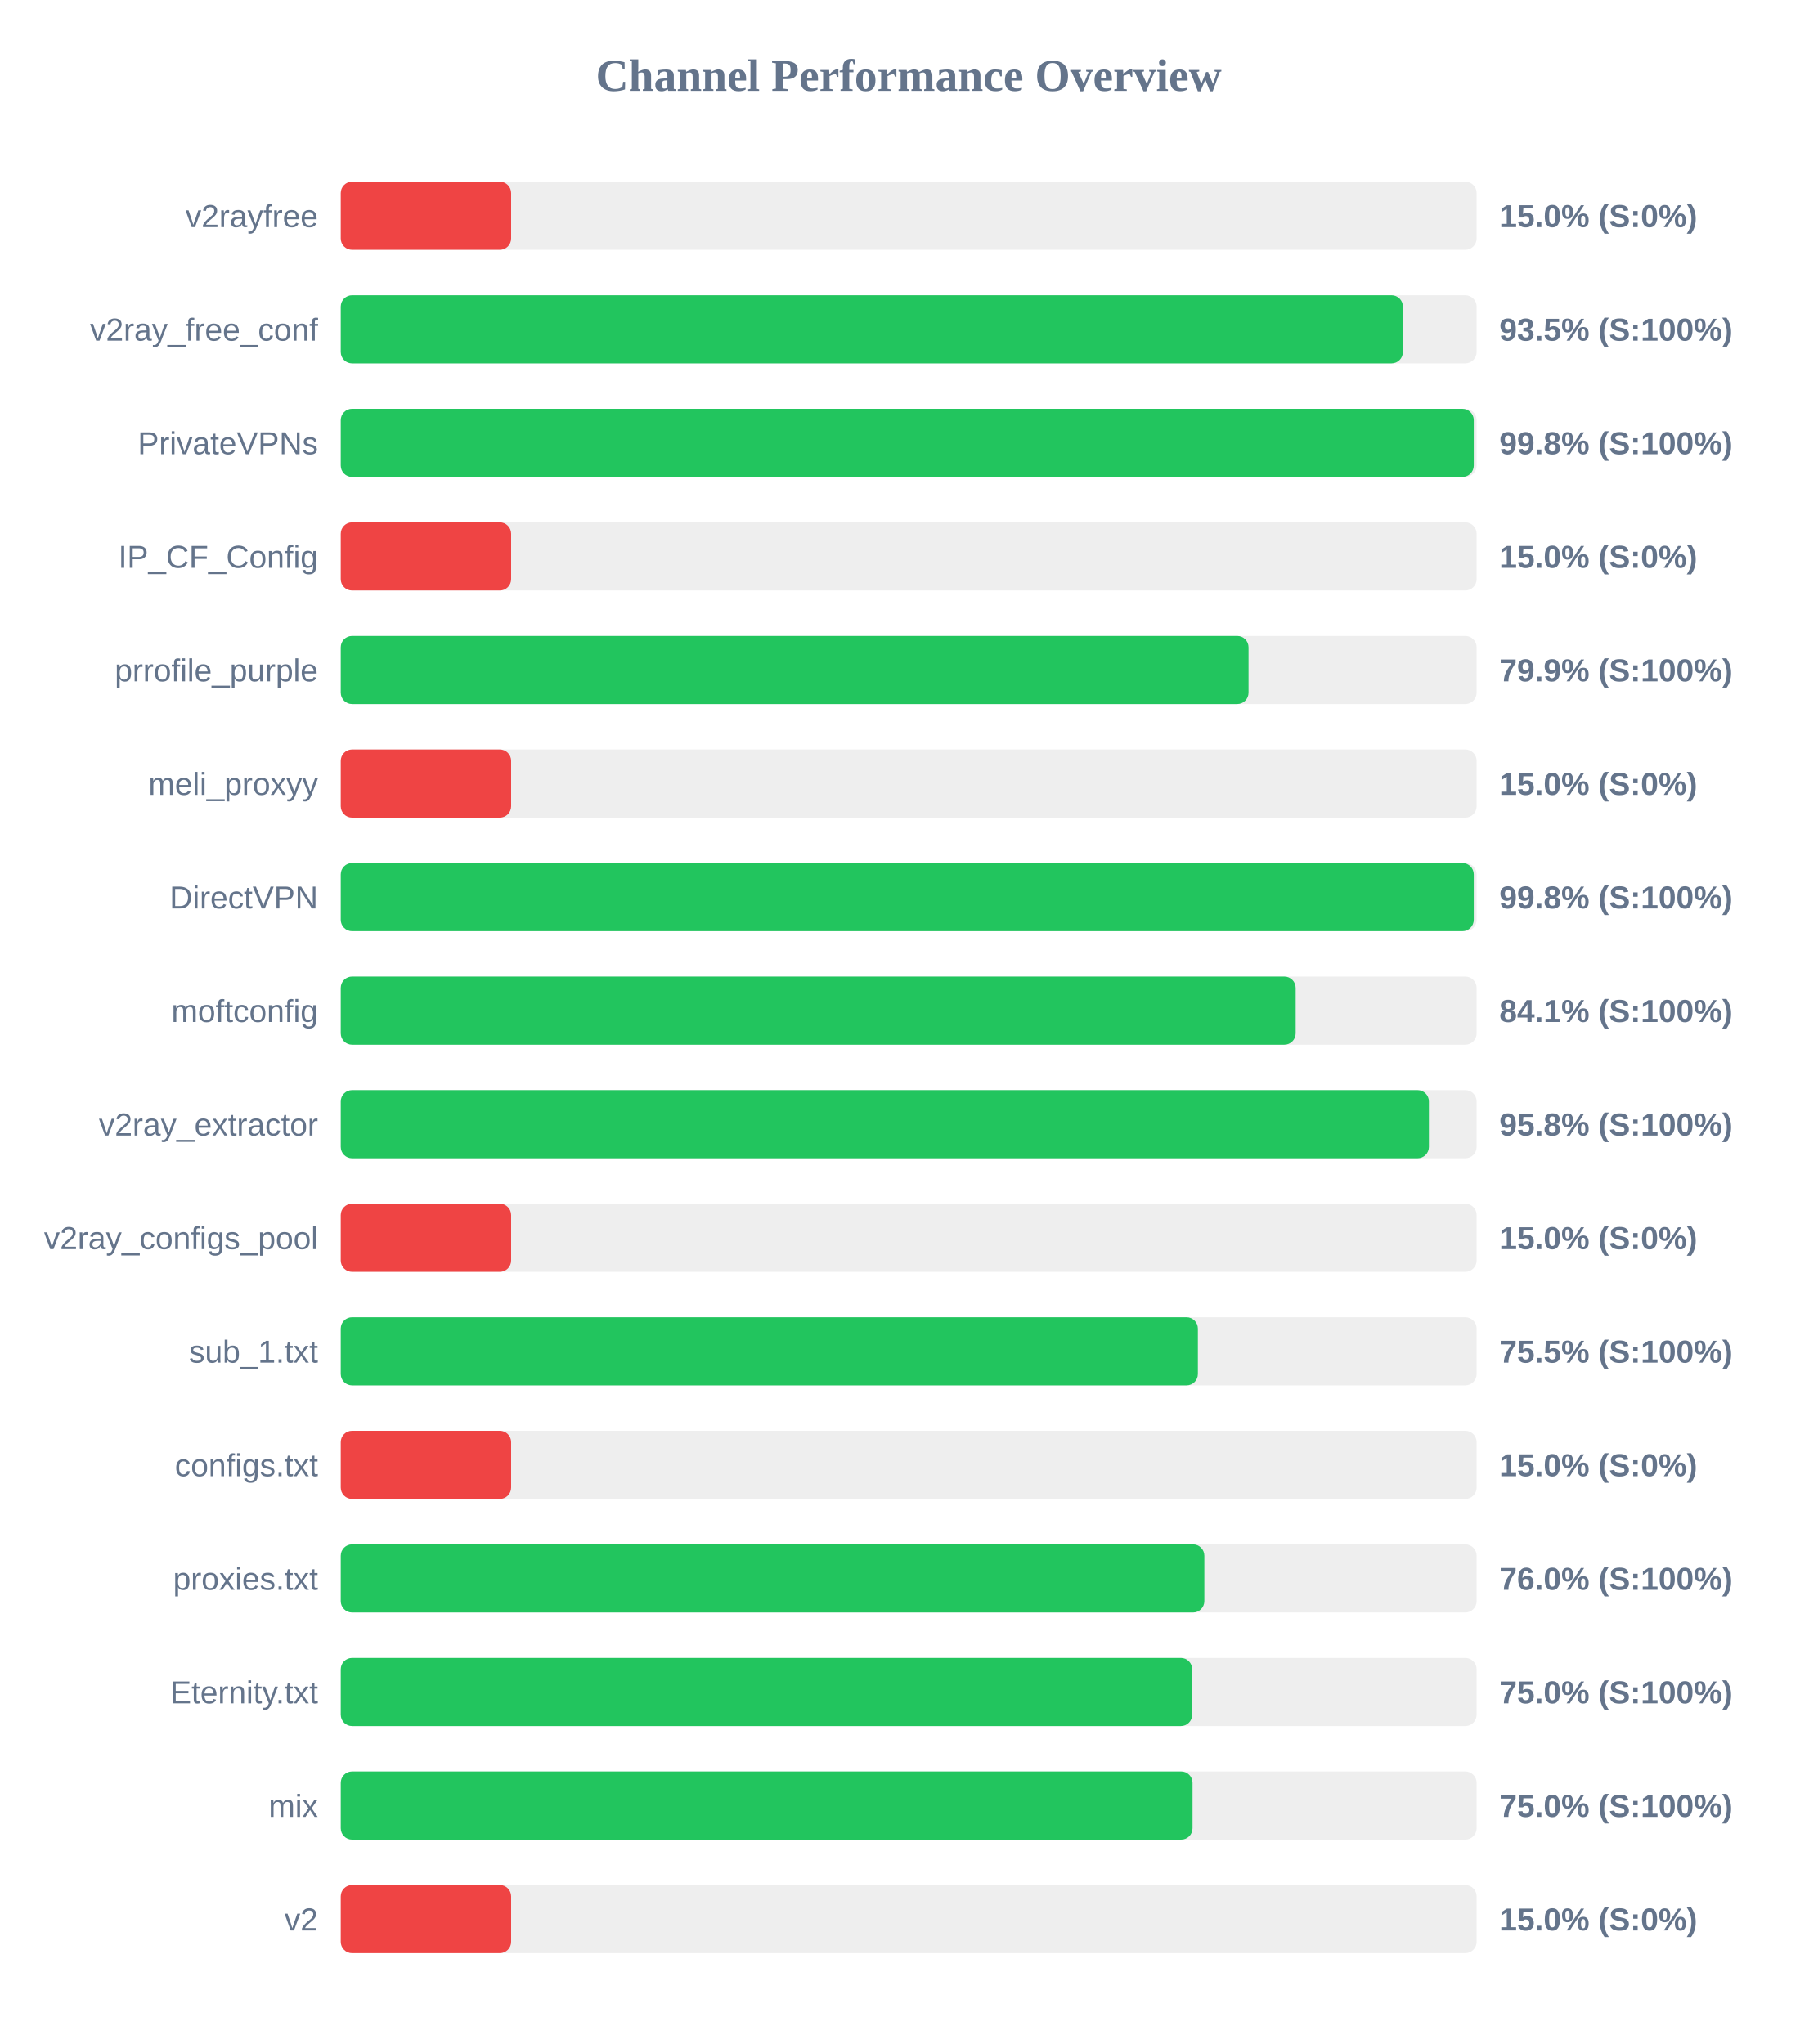
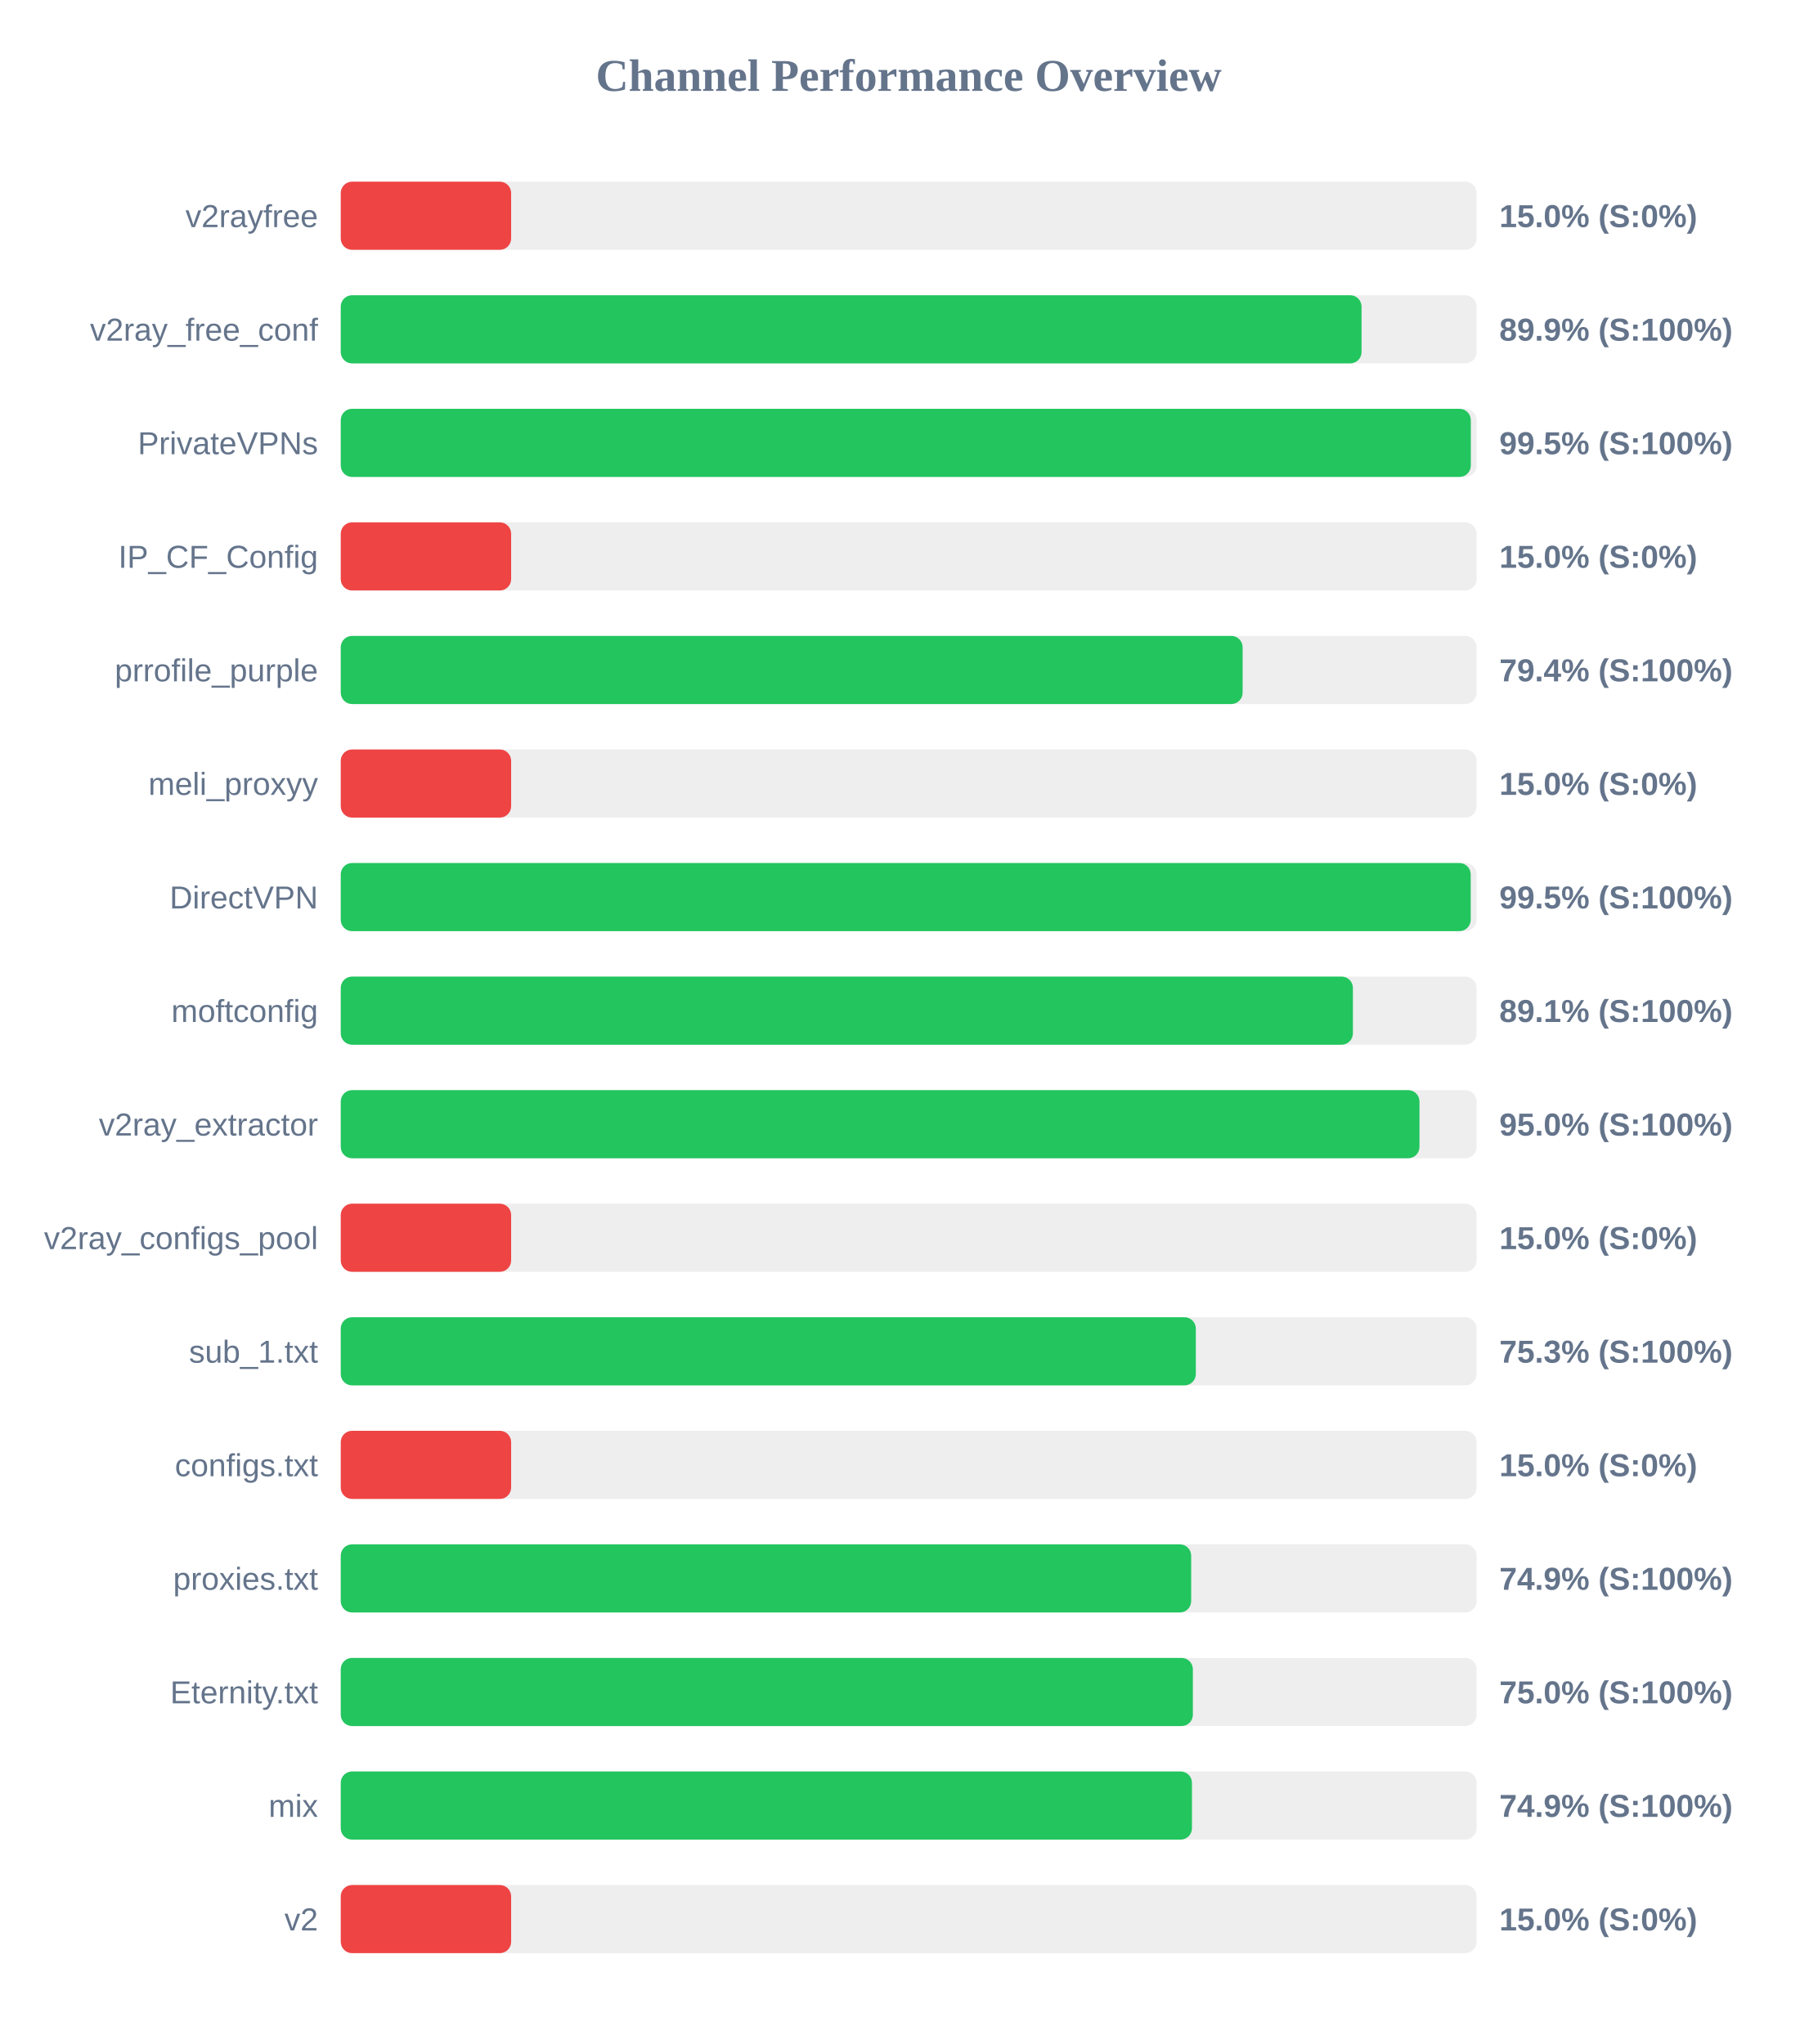
<svg xmlns="http://www.w3.org/2000/svg" width="800" height="900" version="1.1">
  <style>
        .row { font: 14px Arial; fill: #64748b; }
        .score { font: bold 14px Arial; fill: #64748b; }
    </style>
  <text x="400" y="40" text-anchor="middle" font-size="20px" font-weight="bold" fill="#64748b">Channel Performance Overview</text>
  <rect x="150" y="80" width="500" height="30" fill="#eee" rx="5" />
  <rect x="150" y="80" width="75.0" height="30" fill="#ef4444" rx="5" />
  <text x="140" y="100" text-anchor="end" class="row">v2rayfree</text>
  <text x="660" y="100" text-anchor="start" class="score">15.0% (S:0%)</text>
  <rect x="150" y="130" width="500" height="30" fill="#eee" rx="5" />
-   <rect x="150" y="130" width="467.55" height="30" fill="#22c55e" rx="5" />
+   <rect x="150" y="130" width="449.35" height="30" fill="#22c55e" rx="5" />
  <text x="140" y="150" text-anchor="end" class="row">v2ray_free_conf</text>
-   <text x="660" y="150" text-anchor="start" class="score">93.5% (S:100%)</text>
+   <text x="660" y="150" text-anchor="start" class="score">89.9% (S:100%)</text>
  <rect x="150" y="180" width="500" height="30" fill="#eee" rx="5" />
-   <rect x="150" y="180" width="498.75" height="30" fill="#22c55e" rx="5" />
+   <rect x="150" y="180" width="497.45" height="30" fill="#22c55e" rx="5" />
  <text x="140" y="200" text-anchor="end" class="row">PrivateVPNs</text>
-   <text x="660" y="200" text-anchor="start" class="score">99.8% (S:100%)</text>
+   <text x="660" y="200" text-anchor="start" class="score">99.5% (S:100%)</text>
  <rect x="150" y="230" width="500" height="30" fill="#eee" rx="5" />
  <rect x="150" y="230" width="75.0" height="30" fill="#ef4444" rx="5" />
  <text x="140" y="250" text-anchor="end" class="row">IP_CF_Config</text>
  <text x="660" y="250" text-anchor="start" class="score">15.0% (S:0%)</text>
  <rect x="150" y="280" width="500" height="30" fill="#eee" rx="5" />
-   <rect x="150" y="280" width="399.6" height="30" fill="#22c55e" rx="5" />
+   <rect x="150" y="280" width="397.0" height="30" fill="#22c55e" rx="5" />
  <text x="140" y="300" text-anchor="end" class="row">prrofile_purple</text>
-   <text x="660" y="300" text-anchor="start" class="score">79.9% (S:100%)</text>
+   <text x="660" y="300" text-anchor="start" class="score">79.4% (S:100%)</text>
  <rect x="150" y="330" width="500" height="30" fill="#eee" rx="5" />
  <rect x="150" y="330" width="75.0" height="30" fill="#ef4444" rx="5" />
  <text x="140" y="350" text-anchor="end" class="row">meli_proxyy</text>
  <text x="660" y="350" text-anchor="start" class="score">15.0% (S:0%)</text>
  <rect x="150" y="380" width="500" height="30" fill="#eee" rx="5" />
-   <rect x="150" y="380" width="498.75" height="30" fill="#22c55e" rx="5" />
+   <rect x="150" y="380" width="497.4" height="30" fill="#22c55e" rx="5" />
  <text x="140" y="400" text-anchor="end" class="row">DirectVPN</text>
-   <text x="660" y="400" text-anchor="start" class="score">99.8% (S:100%)</text>
+   <text x="660" y="400" text-anchor="start" class="score">99.5% (S:100%)</text>
  <rect x="150" y="430" width="500" height="30" fill="#eee" rx="5" />
-   <rect x="150" y="430" width="420.35" height="30" fill="#22c55e" rx="5" />
+   <rect x="150" y="430" width="445.55" height="30" fill="#22c55e" rx="5" />
  <text x="140" y="450" text-anchor="end" class="row">moftconfig</text>
-   <text x="660" y="450" text-anchor="start" class="score">84.1% (S:100%)</text>
+   <text x="660" y="450" text-anchor="start" class="score">89.1% (S:100%)</text>
  <rect x="150" y="480" width="500" height="30" fill="#eee" rx="5" />
-   <rect x="150" y="480" width="479.0" height="30" fill="#22c55e" rx="5" />
+   <rect x="150" y="480" width="474.85" height="30" fill="#22c55e" rx="5" />
  <text x="140" y="500" text-anchor="end" class="row">v2ray_extractor</text>
-   <text x="660" y="500" text-anchor="start" class="score">95.8% (S:100%)</text>
+   <text x="660" y="500" text-anchor="start" class="score">95.0% (S:100%)</text>
  <rect x="150" y="530" width="500" height="30" fill="#eee" rx="5" />
  <rect x="150" y="530" width="75.0" height="30" fill="#ef4444" rx="5" />
  <text x="140" y="550" text-anchor="end" class="row">v2ray_configs_pool</text>
  <text x="660" y="550" text-anchor="start" class="score">15.0% (S:0%)</text>
  <rect x="150" y="580" width="500" height="30" fill="#eee" rx="5" />
-   <rect x="150" y="580" width="377.3" height="30" fill="#22c55e" rx="5" />
+   <rect x="150" y="580" width="376.4" height="30" fill="#22c55e" rx="5" />
  <text x="140" y="600" text-anchor="end" class="row">sub_1.txt</text>
-   <text x="660" y="600" text-anchor="start" class="score">75.5% (S:100%)</text>
+   <text x="660" y="600" text-anchor="start" class="score">75.3% (S:100%)</text>
  <rect x="150" y="630" width="500" height="30" fill="#eee" rx="5" />
  <rect x="150" y="630" width="75.0" height="30" fill="#ef4444" rx="5" />
  <text x="140" y="650" text-anchor="end" class="row">configs.txt</text>
  <text x="660" y="650" text-anchor="start" class="score">15.0% (S:0%)</text>
  <rect x="150" y="680" width="500" height="30" fill="#eee" rx="5" />
-   <rect x="150" y="680" width="380.15" height="30" fill="#22c55e" rx="5" />
+   <rect x="150" y="680" width="374.35" height="30" fill="#22c55e" rx="5" />
  <text x="140" y="700" text-anchor="end" class="row">proxies.txt</text>
-   <text x="660" y="700" text-anchor="start" class="score">76.0% (S:100%)</text>
+   <text x="660" y="700" text-anchor="start" class="score">74.9% (S:100%)</text>
  <rect x="150" y="730" width="500" height="30" fill="#eee" rx="5" />
-   <rect x="150" y="730" width="374.8" height="30" fill="#22c55e" rx="5" />
+   <rect x="150" y="730" width="375.1" height="30" fill="#22c55e" rx="5" />
  <text x="140" y="750" text-anchor="end" class="row">Eternity.txt</text>
  <text x="660" y="750" text-anchor="start" class="score">75.0% (S:100%)</text>
  <rect x="150" y="780" width="500" height="30" fill="#eee" rx="5" />
-   <rect x="150" y="780" width="374.95" height="30" fill="#22c55e" rx="5" />
+   <rect x="150" y="780" width="374.7" height="30" fill="#22c55e" rx="5" />
  <text x="140" y="800" text-anchor="end" class="row">mix</text>
-   <text x="660" y="800" text-anchor="start" class="score">75.0% (S:100%)</text>
+   <text x="660" y="800" text-anchor="start" class="score">74.9% (S:100%)</text>
  <rect x="150" y="830" width="500" height="30" fill="#eee" rx="5" />
  <rect x="150" y="830" width="75.0" height="30" fill="#ef4444" rx="5" />
  <text x="140" y="850" text-anchor="end" class="row">v2</text>
  <text x="660" y="850" text-anchor="start" class="score">15.0% (S:0%)</text>
</svg>
